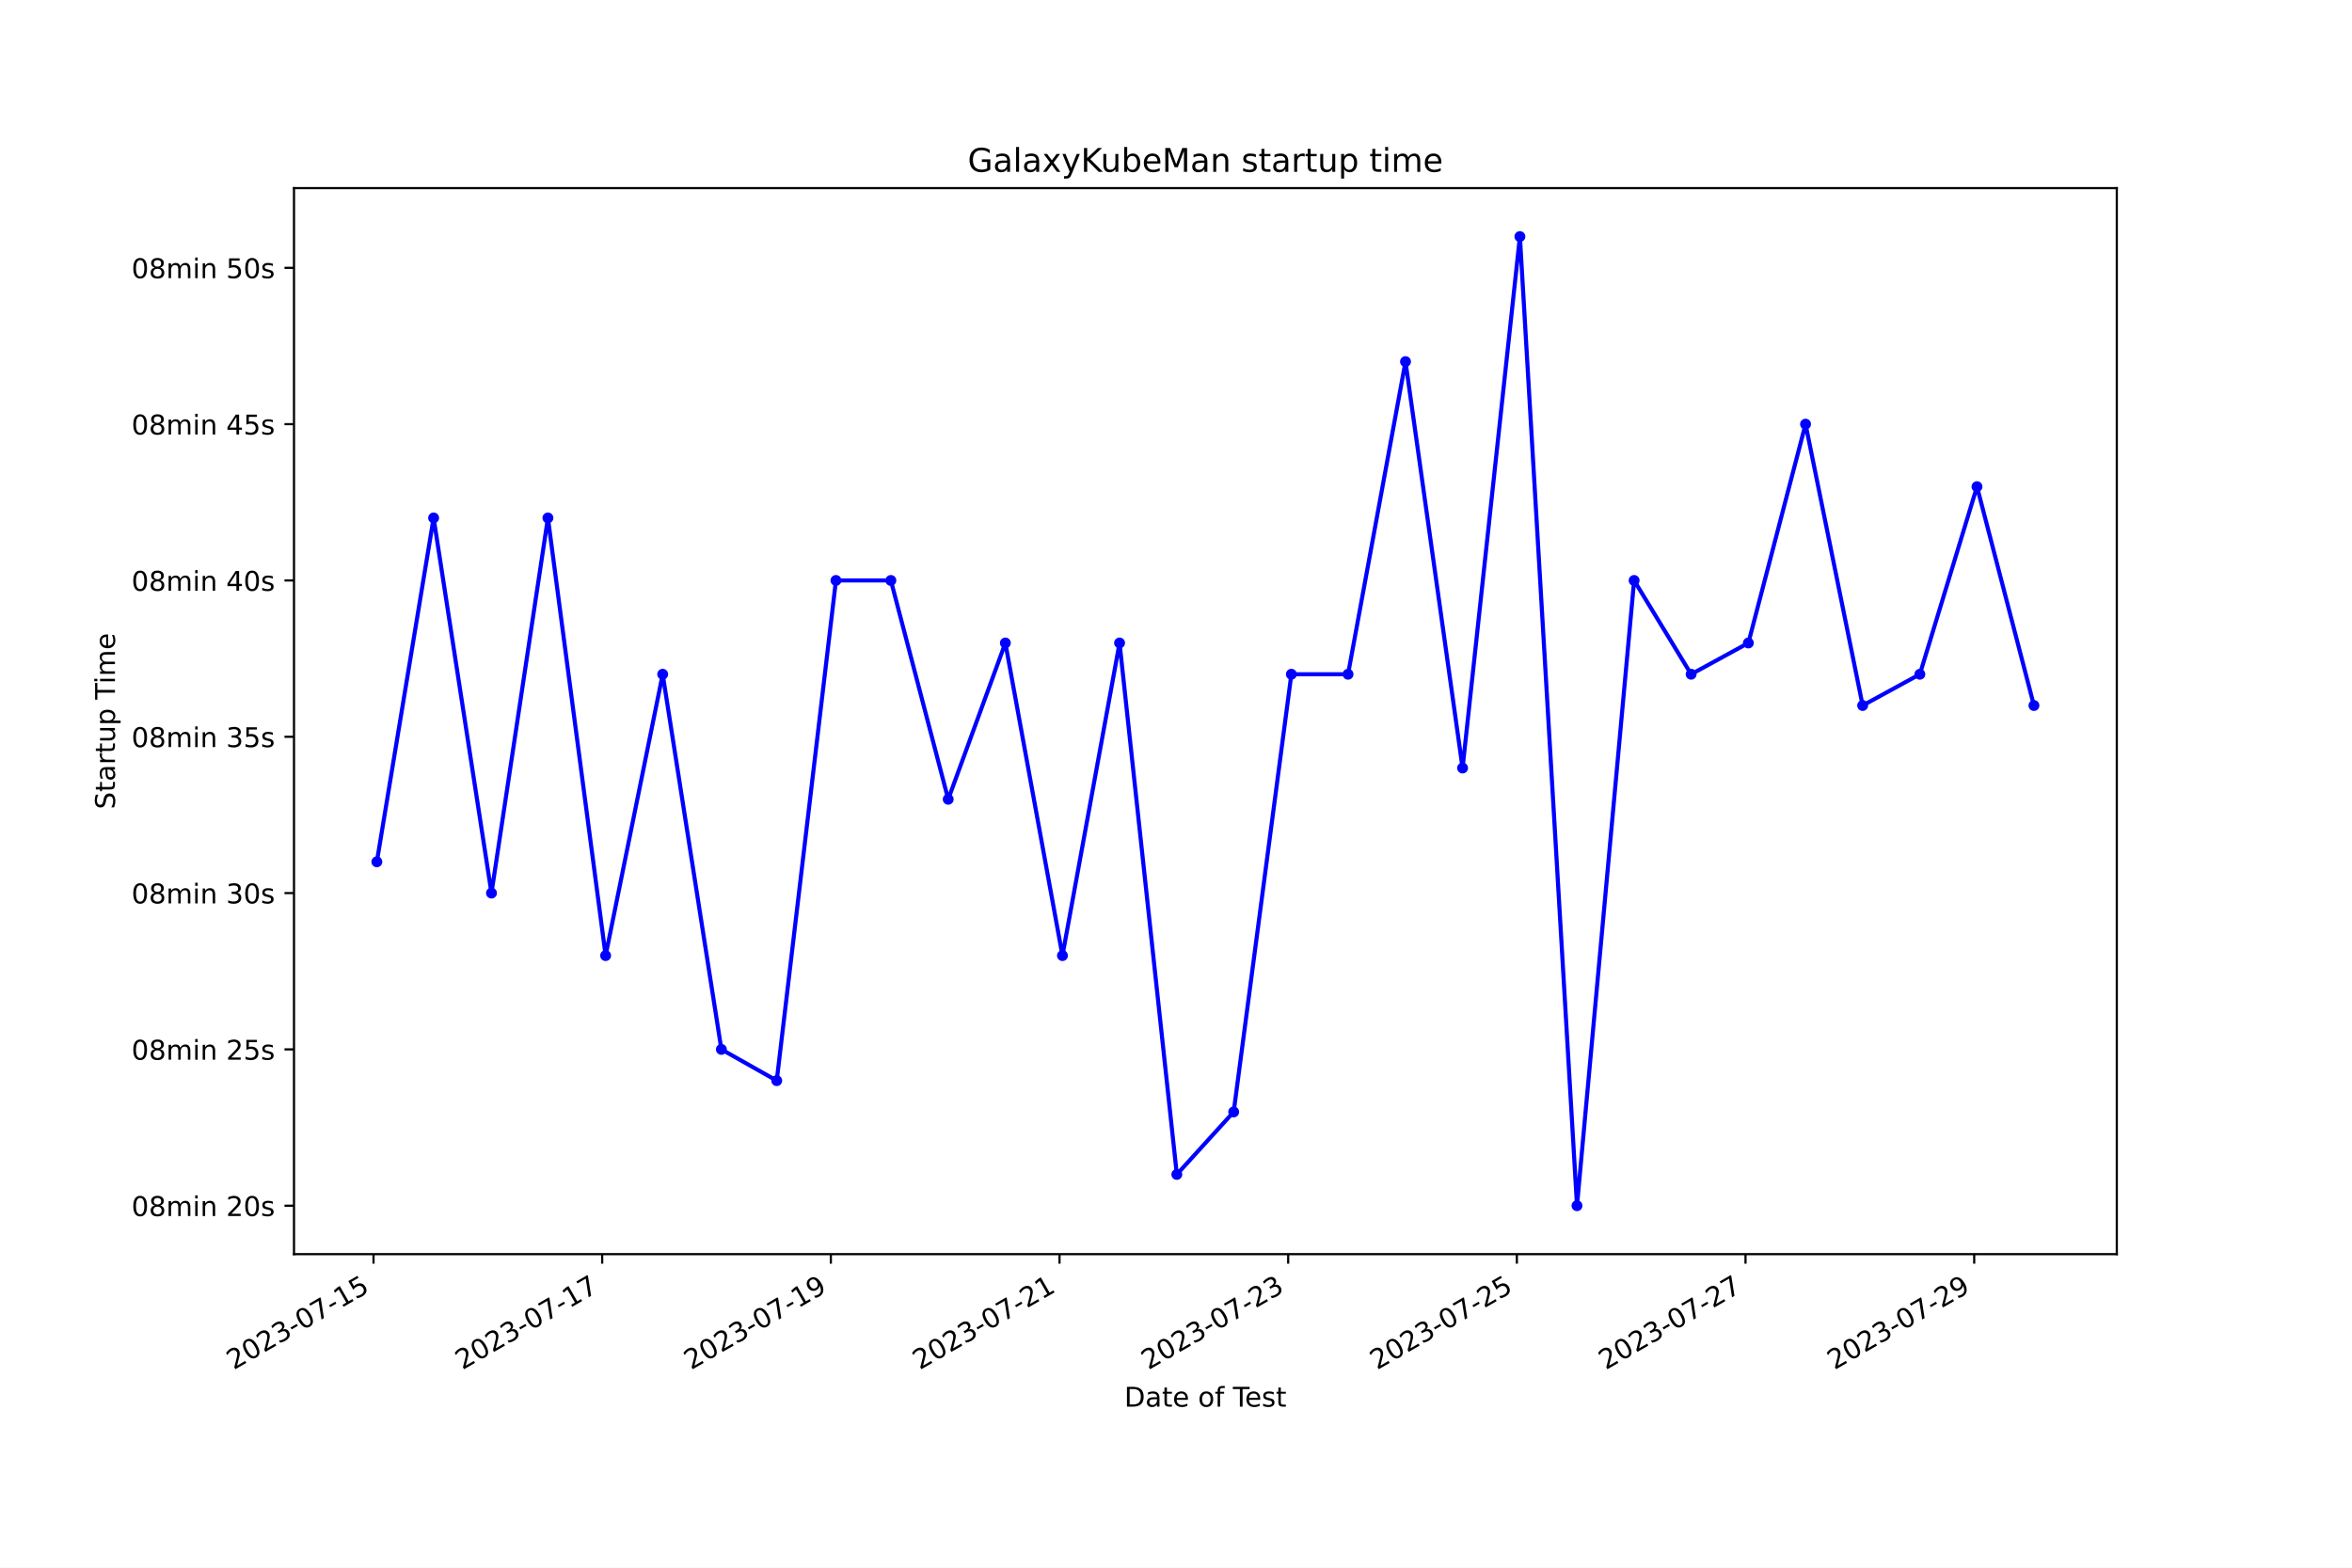
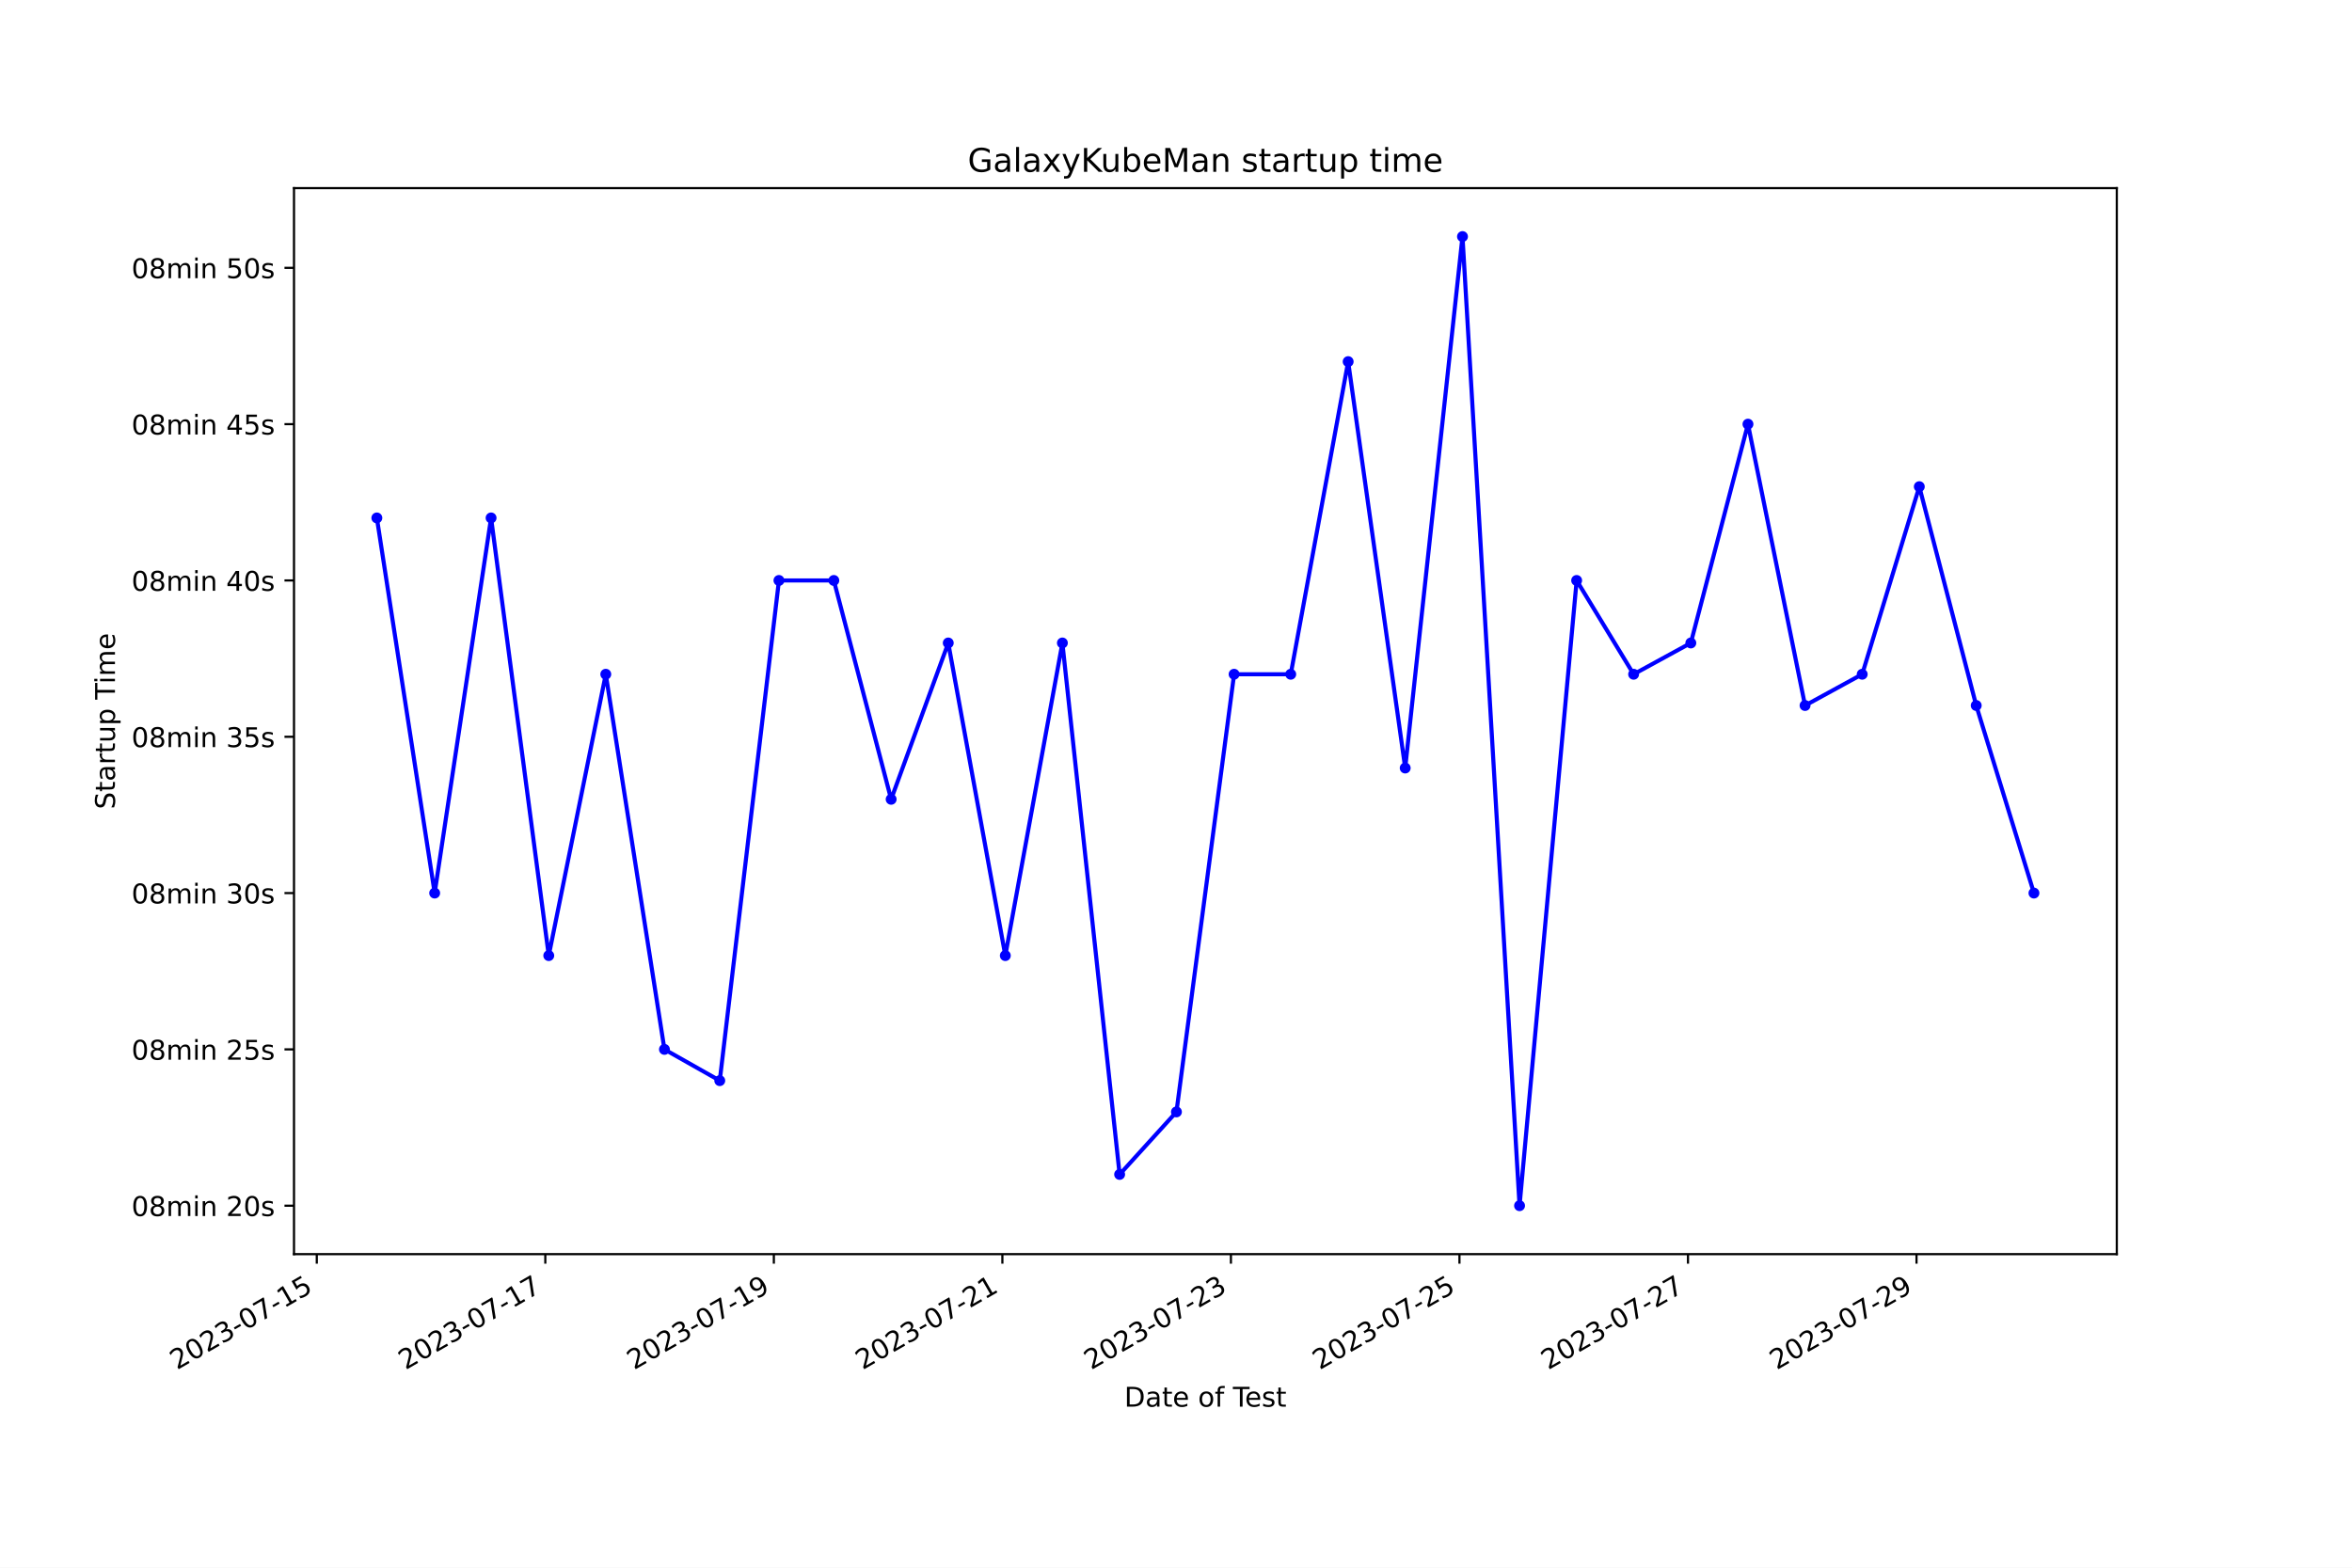
<svg xmlns="http://www.w3.org/2000/svg" xmlns:xlink="http://www.w3.org/1999/xlink" width="864pt" height="576pt" viewBox="0 0 864 576" version="1.1">
  <defs>
    <style type="text/css">*{stroke-linejoin: round; stroke-linecap: butt}</style>
  </defs>
  <g id="figure_1">
    <g id="patch_1">
      <path d="M 0 576  L 864 576  L 864 0  L 0 0  z " style="fill: #ffffff" />
    </g>
    <g id="axes_1">
      <g id="patch_2">
        <path d="M 108 460.8  L 777.6 460.8  L 777.6 69.12  L 108 69.12  z " style="fill: #ffffff" />
      </g>
      <g id="matplotlib.axis_1">
        <g id="xtick_1">
          <g id="line2d_1">
            <defs>
-               <path id="ma396baf4e2" d="M 0 0  L 0 3.5  " style="stroke: #000000; stroke-width: 0.8" />
+               <path id="m91065aa70b" d="M 0 0  L 0 3.5  " style="stroke: #000000; stroke-width: 0.8" />
            </defs>
            <g>
-               <use xlink:href="#ma396baf4e2" x="137.209" y="460.8" style="stroke: #000000; stroke-width: 0.8" />
+               <use xlink:href="#m91065aa70b" x="116.369" y="460.8" style="stroke: #000000; stroke-width: 0.8" />
            </g>
          </g>
          <g id="text_1">
-             <g transform="translate(85.83947 503.4383) rotate(-30) scale(0.1 -0.1)">
+             <g transform="translate(64.9996 503.4383) rotate(-30) scale(0.1 -0.1)">
              <defs>
                <path id="DejaVuSans-32" d="M 1228 531  L 3431 531  L 3431 0  L 469 0  L 469 531  Q 828 903 1448 1529  Q 2069 2156 2228 2338  Q 2531 2678 2651 2914  Q 2772 3150 2772 3378  Q 2772 3750 2511 3984  Q 2250 4219 1831 4219  Q 1534 4219 1204 4116  Q 875 4013 500 3803  L 500 4441  Q 881 4594 1212 4672  Q 1544 4750 1819 4750  Q 2544 4750 2975 4387  Q 3406 4025 3406 3419  Q 3406 3131 3298 2873  Q 3191 2616 2906 2266  Q 2828 2175 2409 1742  Q 1991 1309 1228 531  z " transform="scale(0.015625)" />
                <path id="DejaVuSans-30" d="M 2034 4250  Q 1547 4250 1301 3770  Q 1056 3291 1056 2328  Q 1056 1369 1301 889  Q 1547 409 2034 409  Q 2525 409 2770 889  Q 3016 1369 3016 2328  Q 3016 3291 2770 3770  Q 2525 4250 2034 4250  z M 2034 4750  Q 2819 4750 3233 4129  Q 3647 3509 3647 2328  Q 3647 1150 3233 529  Q 2819 -91 2034 -91  Q 1250 -91 836 529  Q 422 1150 422 2328  Q 422 3509 836 4129  Q 1250 4750 2034 4750  z " transform="scale(0.015625)" />
                <path id="DejaVuSans-33" d="M 2597 2516  Q 3050 2419 3304 2112  Q 3559 1806 3559 1356  Q 3559 666 3084 287  Q 2609 -91 1734 -91  Q 1441 -91 1130 -33  Q 819 25 488 141  L 488 750  Q 750 597 1062 519  Q 1375 441 1716 441  Q 2309 441 2620 675  Q 2931 909 2931 1356  Q 2931 1769 2642 2001  Q 2353 2234 1838 2234  L 1294 2234  L 1294 2753  L 1863 2753  Q 2328 2753 2575 2939  Q 2822 3125 2822 3475  Q 2822 3834 2567 4026  Q 2313 4219 1838 4219  Q 1578 4219 1281 4162  Q 984 4106 628 3988  L 628 4550  Q 988 4650 1302 4700  Q 1616 4750 1894 4750  Q 2613 4750 3031 4423  Q 3450 4097 3450 3541  Q 3450 3153 3228 2886  Q 3006 2619 2597 2516  z " transform="scale(0.015625)" />
                <path id="DejaVuSans-2d" d="M 313 2009  L 1997 2009  L 1997 1497  L 313 1497  L 313 2009  z " transform="scale(0.015625)" />
                <path id="DejaVuSans-37" d="M 525 4666  L 3525 4666  L 3525 4397  L 1831 0  L 1172 0  L 2766 4134  L 525 4134  L 525 4666  z " transform="scale(0.015625)" />
                <path id="DejaVuSans-31" d="M 794 531  L 1825 531  L 1825 4091  L 703 3866  L 703 4441  L 1819 4666  L 2450 4666  L 2450 531  L 3481 531  L 3481 0  L 794 0  L 794 531  z " transform="scale(0.015625)" />
                <path id="DejaVuSans-35" d="M 691 4666  L 3169 4666  L 3169 4134  L 1269 4134  L 1269 2991  Q 1406 3038 1543 3061  Q 1681 3084 1819 3084  Q 2600 3084 3056 2656  Q 3513 2228 3513 1497  Q 3513 744 3044 326  Q 2575 -91 1722 -91  Q 1428 -91 1123 -41  Q 819 9 494 109  L 494 744  Q 775 591 1075 516  Q 1375 441 1709 441  Q 2250 441 2565 725  Q 2881 1009 2881 1497  Q 2881 1984 2565 2268  Q 2250 2553 1709 2553  Q 1456 2553 1204 2497  Q 953 2441 691 2322  L 691 4666  z " transform="scale(0.015625)" />
              </defs>
              <use xlink:href="#DejaVuSans-32" />
              <use xlink:href="#DejaVuSans-30" x="63.623" />
              <use xlink:href="#DejaVuSans-32" x="127.246" />
              <use xlink:href="#DejaVuSans-33" x="190.869" />
              <use xlink:href="#DejaVuSans-2d" x="254.492" />
              <use xlink:href="#DejaVuSans-30" x="290.576" />
              <use xlink:href="#DejaVuSans-37" x="354.199" />
              <use xlink:href="#DejaVuSans-2d" x="417.822" />
              <use xlink:href="#DejaVuSans-31" x="453.906" />
              <use xlink:href="#DejaVuSans-35" x="517.529" />
            </g>
          </g>
        </g>
        <g id="xtick_2">
          <g id="line2d_2">
            <g>
-               <use xlink:href="#ma396baf4e2" x="221.21" y="460.8" style="stroke: #000000; stroke-width: 0.8" />
+               <use xlink:href="#m91065aa70b" x="200.32" y="460.8" style="stroke: #000000; stroke-width: 0.8" />
            </g>
          </g>
          <g id="text_2">
-             <g transform="translate(169.8403 503.4383) rotate(-30) scale(0.1 -0.1)">
+             <g transform="translate(148.9508 503.4383) rotate(-30) scale(0.1 -0.1)">
              <use xlink:href="#DejaVuSans-32" />
              <use xlink:href="#DejaVuSans-30" x="63.623" />
              <use xlink:href="#DejaVuSans-32" x="127.246" />
              <use xlink:href="#DejaVuSans-33" x="190.869" />
              <use xlink:href="#DejaVuSans-2d" x="254.492" />
              <use xlink:href="#DejaVuSans-30" x="290.576" />
              <use xlink:href="#DejaVuSans-37" x="354.199" />
              <use xlink:href="#DejaVuSans-2d" x="417.822" />
              <use xlink:href="#DejaVuSans-31" x="453.906" />
              <use xlink:href="#DejaVuSans-37" x="517.529" />
            </g>
          </g>
        </g>
        <g id="xtick_3">
          <g id="line2d_3">
            <g>
-               <use xlink:href="#ma396baf4e2" x="305.211" y="460.8" style="stroke: #000000; stroke-width: 0.8" />
+               <use xlink:href="#m91065aa70b" x="284.271" y="460.8" style="stroke: #000000; stroke-width: 0.8" />
            </g>
          </g>
          <g id="text_3">
-             <g transform="translate(253.8412 503.4383) rotate(-30) scale(0.1 -0.1)">
+             <g transform="translate(232.902 503.4383) rotate(-30) scale(0.1 -0.1)">
              <defs>
                <path id="DejaVuSans-39" d="M 703 97  L 703 672  Q 941 559 1184 500  Q 1428 441 1663 441  Q 2288 441 2617 861  Q 2947 1281 2994 2138  Q 2813 1869 2534 1725  Q 2256 1581 1919 1581  Q 1219 1581 811 2004  Q 403 2428 403 3163  Q 403 3881 828 4315  Q 1253 4750 1959 4750  Q 2769 4750 3195 4129  Q 3622 3509 3622 2328  Q 3622 1225 3098 567  Q 2575 -91 1691 -91  Q 1453 -91 1209 -44  Q 966 3 703 97  z M 1959 2075  Q 2384 2075 2632 2365  Q 2881 2656 2881 3163  Q 2881 3666 2632 3958  Q 2384 4250 1959 4250  Q 1534 4250 1286 3958  Q 1038 3666 1038 3163  Q 1038 2656 1286 2365  Q 1534 2075 1959 2075  z " transform="scale(0.015625)" />
              </defs>
              <use xlink:href="#DejaVuSans-32" />
              <use xlink:href="#DejaVuSans-30" x="63.623" />
              <use xlink:href="#DejaVuSans-32" x="127.246" />
              <use xlink:href="#DejaVuSans-33" x="190.869" />
              <use xlink:href="#DejaVuSans-2d" x="254.492" />
              <use xlink:href="#DejaVuSans-30" x="290.576" />
              <use xlink:href="#DejaVuSans-37" x="354.199" />
              <use xlink:href="#DejaVuSans-2d" x="417.822" />
              <use xlink:href="#DejaVuSans-31" x="453.906" />
              <use xlink:href="#DejaVuSans-39" x="517.529" />
            </g>
          </g>
        </g>
        <g id="xtick_4">
          <g id="line2d_4">
            <g>
-               <use xlink:href="#ma396baf4e2" x="389.212" y="460.8" style="stroke: #000000; stroke-width: 0.8" />
+               <use xlink:href="#m91065aa70b" x="368.223" y="460.8" style="stroke: #000000; stroke-width: 0.8" />
            </g>
          </g>
          <g id="text_4">
-             <g transform="translate(337.8421 503.4383) rotate(-30) scale(0.1 -0.1)">
+             <g transform="translate(316.8532 503.4383) rotate(-30) scale(0.1 -0.1)">
              <use xlink:href="#DejaVuSans-32" />
              <use xlink:href="#DejaVuSans-30" x="63.623" />
              <use xlink:href="#DejaVuSans-32" x="127.246" />
              <use xlink:href="#DejaVuSans-33" x="190.869" />
              <use xlink:href="#DejaVuSans-2d" x="254.492" />
              <use xlink:href="#DejaVuSans-30" x="290.576" />
              <use xlink:href="#DejaVuSans-37" x="354.199" />
              <use xlink:href="#DejaVuSans-2d" x="417.822" />
              <use xlink:href="#DejaVuSans-32" x="453.906" />
              <use xlink:href="#DejaVuSans-31" x="517.529" />
            </g>
          </g>
        </g>
        <g id="xtick_5">
          <g id="line2d_5">
            <g>
-               <use xlink:href="#ma396baf4e2" x="473.212" y="460.8" style="stroke: #000000; stroke-width: 0.8" />
+               <use xlink:href="#m91065aa70b" x="452.174" y="460.8" style="stroke: #000000; stroke-width: 0.8" />
            </g>
          </g>
          <g id="text_5">
-             <g transform="translate(421.8429 503.4383) rotate(-30) scale(0.1 -0.1)">
+             <g transform="translate(400.8044 503.4383) rotate(-30) scale(0.1 -0.1)">
              <use xlink:href="#DejaVuSans-32" />
              <use xlink:href="#DejaVuSans-30" x="63.623" />
              <use xlink:href="#DejaVuSans-32" x="127.246" />
              <use xlink:href="#DejaVuSans-33" x="190.869" />
              <use xlink:href="#DejaVuSans-2d" x="254.492" />
              <use xlink:href="#DejaVuSans-30" x="290.576" />
              <use xlink:href="#DejaVuSans-37" x="354.199" />
              <use xlink:href="#DejaVuSans-2d" x="417.822" />
              <use xlink:href="#DejaVuSans-32" x="453.906" />
              <use xlink:href="#DejaVuSans-33" x="517.529" />
            </g>
          </g>
        </g>
        <g id="xtick_6">
          <g id="line2d_6">
            <g>
-               <use xlink:href="#ma396baf4e2" x="557.213" y="460.8" style="stroke: #000000; stroke-width: 0.8" />
+               <use xlink:href="#m91065aa70b" x="536.125" y="460.8" style="stroke: #000000; stroke-width: 0.8" />
            </g>
          </g>
          <g id="text_6">
-             <g transform="translate(505.8438 503.4383) rotate(-30) scale(0.1 -0.1)">
+             <g transform="translate(484.7556 503.4383) rotate(-30) scale(0.1 -0.1)">
              <use xlink:href="#DejaVuSans-32" />
              <use xlink:href="#DejaVuSans-30" x="63.623" />
              <use xlink:href="#DejaVuSans-32" x="127.246" />
              <use xlink:href="#DejaVuSans-33" x="190.869" />
              <use xlink:href="#DejaVuSans-2d" x="254.492" />
              <use xlink:href="#DejaVuSans-30" x="290.576" />
              <use xlink:href="#DejaVuSans-37" x="354.199" />
              <use xlink:href="#DejaVuSans-2d" x="417.822" />
              <use xlink:href="#DejaVuSans-32" x="453.906" />
              <use xlink:href="#DejaVuSans-35" x="517.529" />
            </g>
          </g>
        </g>
        <g id="xtick_7">
          <g id="line2d_7">
            <g>
-               <use xlink:href="#ma396baf4e2" x="641.214" y="460.8" style="stroke: #000000; stroke-width: 0.8" />
+               <use xlink:href="#m91065aa70b" x="620.076" y="460.8" style="stroke: #000000; stroke-width: 0.8" />
            </g>
          </g>
          <g id="text_7">
-             <g transform="translate(589.8447 503.4383) rotate(-30) scale(0.1 -0.1)">
+             <g transform="translate(568.7068 503.4383) rotate(-30) scale(0.1 -0.1)">
              <use xlink:href="#DejaVuSans-32" />
              <use xlink:href="#DejaVuSans-30" x="63.623" />
              <use xlink:href="#DejaVuSans-32" x="127.246" />
              <use xlink:href="#DejaVuSans-33" x="190.869" />
              <use xlink:href="#DejaVuSans-2d" x="254.492" />
              <use xlink:href="#DejaVuSans-30" x="290.576" />
              <use xlink:href="#DejaVuSans-37" x="354.199" />
              <use xlink:href="#DejaVuSans-2d" x="417.822" />
              <use xlink:href="#DejaVuSans-32" x="453.906" />
              <use xlink:href="#DejaVuSans-37" x="517.529" />
            </g>
          </g>
        </g>
        <g id="xtick_8">
          <g id="line2d_8">
            <g>
-               <use xlink:href="#ma396baf4e2" x="725.215" y="460.8" style="stroke: #000000; stroke-width: 0.8" />
+               <use xlink:href="#m91065aa70b" x="704.027" y="460.8" style="stroke: #000000; stroke-width: 0.8" />
            </g>
          </g>
          <g id="text_8">
-             <g transform="translate(673.8456 503.4383) rotate(-30) scale(0.1 -0.1)">
+             <g transform="translate(652.6579 503.4383) rotate(-30) scale(0.1 -0.1)">
              <use xlink:href="#DejaVuSans-32" />
              <use xlink:href="#DejaVuSans-30" x="63.623" />
              <use xlink:href="#DejaVuSans-32" x="127.246" />
              <use xlink:href="#DejaVuSans-33" x="190.869" />
              <use xlink:href="#DejaVuSans-2d" x="254.492" />
              <use xlink:href="#DejaVuSans-30" x="290.576" />
              <use xlink:href="#DejaVuSans-37" x="354.199" />
              <use xlink:href="#DejaVuSans-2d" x="417.822" />
              <use xlink:href="#DejaVuSans-32" x="453.906" />
              <use xlink:href="#DejaVuSans-39" x="517.529" />
            </g>
          </g>
        </g>
        <g id="text_9">
          <g transform="translate(413.0063 516.8378) scale(0.1 -0.1)">
            <defs>
              <path id="DejaVuSans-44" d="M 1259 4147  L 1259 519  L 2022 519  Q 2988 519 3436 956  Q 3884 1394 3884 2338  Q 3884 3275 3436 3711  Q 2988 4147 2022 4147  L 1259 4147  z M 628 4666  L 1925 4666  Q 3281 4666 3915 4102  Q 4550 3538 4550 2338  Q 4550 1131 3912 565  Q 3275 0 1925 0  L 628 0  L 628 4666  z " transform="scale(0.015625)" />
              <path id="DejaVuSans-61" d="M 2194 1759  Q 1497 1759 1228 1600  Q 959 1441 959 1056  Q 959 750 1161 570  Q 1363 391 1709 391  Q 2188 391 2477 730  Q 2766 1069 2766 1631  L 2766 1759  L 2194 1759  z M 3341 1997  L 3341 0  L 2766 0  L 2766 531  Q 2569 213 2275 61  Q 1981 -91 1556 -91  Q 1019 -91 701 211  Q 384 513 384 1019  Q 384 1609 779 1909  Q 1175 2209 1959 2209  L 2766 2209  L 2766 2266  Q 2766 2663 2505 2880  Q 2244 3097 1772 3097  Q 1472 3097 1187 3025  Q 903 2953 641 2809  L 641 3341  Q 956 3463 1253 3523  Q 1550 3584 1831 3584  Q 2591 3584 2966 3190  Q 3341 2797 3341 1997  z " transform="scale(0.015625)" />
              <path id="DejaVuSans-74" d="M 1172 4494  L 1172 3500  L 2356 3500  L 2356 3053  L 1172 3053  L 1172 1153  Q 1172 725 1289 603  Q 1406 481 1766 481  L 2356 481  L 2356 0  L 1766 0  Q 1100 0 847 248  Q 594 497 594 1153  L 594 3053  L 172 3053  L 172 3500  L 594 3500  L 594 4494  L 1172 4494  z " transform="scale(0.015625)" />
              <path id="DejaVuSans-65" d="M 3597 1894  L 3597 1613  L 953 1613  Q 991 1019 1311 708  Q 1631 397 2203 397  Q 2534 397 2845 478  Q 3156 559 3463 722  L 3463 178  Q 3153 47 2828 -22  Q 2503 -91 2169 -91  Q 1331 -91 842 396  Q 353 884 353 1716  Q 353 2575 817 3079  Q 1281 3584 2069 3584  Q 2775 3584 3186 3129  Q 3597 2675 3597 1894  z M 3022 2063  Q 3016 2534 2758 2815  Q 2500 3097 2075 3097  Q 1594 3097 1305 2825  Q 1016 2553 972 2059  L 3022 2063  z " transform="scale(0.015625)" />
              <path id="DejaVuSans-20" transform="scale(0.015625)" />
              <path id="DejaVuSans-6f" d="M 1959 3097  Q 1497 3097 1228 2736  Q 959 2375 959 1747  Q 959 1119 1226 758  Q 1494 397 1959 397  Q 2419 397 2687 759  Q 2956 1122 2956 1747  Q 2956 2369 2687 2733  Q 2419 3097 1959 3097  z M 1959 3584  Q 2709 3584 3137 3096  Q 3566 2609 3566 1747  Q 3566 888 3137 398  Q 2709 -91 1959 -91  Q 1206 -91 779 398  Q 353 888 353 1747  Q 353 2609 779 3096  Q 1206 3584 1959 3584  z " transform="scale(0.015625)" />
              <path id="DejaVuSans-66" d="M 2375 4863  L 2375 4384  L 1825 4384  Q 1516 4384 1395 4259  Q 1275 4134 1275 3809  L 1275 3500  L 2222 3500  L 2222 3053  L 1275 3053  L 1275 0  L 697 0  L 697 3053  L 147 3053  L 147 3500  L 697 3500  L 697 3744  Q 697 4328 969 4595  Q 1241 4863 1831 4863  L 2375 4863  z " transform="scale(0.015625)" />
              <path id="DejaVuSans-54" d="M -19 4666  L 3928 4666  L 3928 4134  L 2272 4134  L 2272 0  L 1638 0  L 1638 4134  L -19 4134  L -19 4666  z " transform="scale(0.015625)" />
              <path id="DejaVuSans-73" d="M 2834 3397  L 2834 2853  Q 2591 2978 2328 3040  Q 2066 3103 1784 3103  Q 1356 3103 1142 2972  Q 928 2841 928 2578  Q 928 2378 1081 2264  Q 1234 2150 1697 2047  L 1894 2003  Q 2506 1872 2764 1633  Q 3022 1394 3022 966  Q 3022 478 2636 193  Q 2250 -91 1575 -91  Q 1294 -91 989 -36  Q 684 19 347 128  L 347 722  Q 666 556 975 473  Q 1284 391 1588 391  Q 1994 391 2212 530  Q 2431 669 2431 922  Q 2431 1156 2273 1281  Q 2116 1406 1581 1522  L 1381 1569  Q 847 1681 609 1914  Q 372 2147 372 2553  Q 372 3047 722 3315  Q 1072 3584 1716 3584  Q 2034 3584 2315 3537  Q 2597 3491 2834 3397  z " transform="scale(0.015625)" />
            </defs>
            <use xlink:href="#DejaVuSans-44" />
            <use xlink:href="#DejaVuSans-61" x="77.002" />
            <use xlink:href="#DejaVuSans-74" x="138.281" />
            <use xlink:href="#DejaVuSans-65" x="177.49" />
            <use xlink:href="#DejaVuSans-20" x="239.014" />
            <use xlink:href="#DejaVuSans-6f" x="270.801" />
            <use xlink:href="#DejaVuSans-66" x="331.982" />
            <use xlink:href="#DejaVuSans-20" x="367.188" />
            <use xlink:href="#DejaVuSans-54" x="398.975" />
            <use xlink:href="#DejaVuSans-65" x="443.059" />
            <use xlink:href="#DejaVuSans-73" x="504.582" />
            <use xlink:href="#DejaVuSans-74" x="556.682" />
          </g>
        </g>
      </g>
      <g id="matplotlib.axis_2">
        <g id="ytick_1">
          <g id="line2d_9">
            <defs>
-               <path id="mf450b4f586" d="M 0 0  L -3.5 0  " style="stroke: #000000; stroke-width: 0.8" />
+               <path id="m51e20da114" d="M 0 0  L -3.5 0  " style="stroke: #000000; stroke-width: 0.8" />
            </defs>
            <g>
-               <use xlink:href="#mf450b4f586" x="108" y="442.996" style="stroke: #000000; stroke-width: 0.8" />
+               <use xlink:href="#m51e20da114" x="108" y="442.996" style="stroke: #000000; stroke-width: 0.8" />
            </g>
          </g>
          <g id="text_10">
            <g transform="translate(48.30625 446.7956) scale(0.1 -0.1)">
              <defs>
                <path id="DejaVuSans-38" d="M 2034 2216  Q 1584 2216 1326 1975  Q 1069 1734 1069 1313  Q 1069 891 1326 650  Q 1584 409 2034 409  Q 2484 409 2743 651  Q 3003 894 3003 1313  Q 3003 1734 2745 1975  Q 2488 2216 2034 2216  z M 1403 2484  Q 997 2584 770 2862  Q 544 3141 544 3541  Q 544 4100 942 4425  Q 1341 4750 2034 4750  Q 2731 4750 3128 4425  Q 3525 4100 3525 3541  Q 3525 3141 3298 2862  Q 3072 2584 2669 2484  Q 3125 2378 3379 2068  Q 3634 1759 3634 1313  Q 3634 634 3220 271  Q 2806 -91 2034 -91  Q 1263 -91 848 271  Q 434 634 434 1313  Q 434 1759 690 2068  Q 947 2378 1403 2484  z M 1172 3481  Q 1172 3119 1398 2916  Q 1625 2713 2034 2713  Q 2441 2713 2670 2916  Q 2900 3119 2900 3481  Q 2900 3844 2670 4047  Q 2441 4250 2034 4250  Q 1625 4250 1398 4047  Q 1172 3844 1172 3481  z " transform="scale(0.015625)" />
                <path id="DejaVuSans-6d" d="M 3328 2828  Q 3544 3216 3844 3400  Q 4144 3584 4550 3584  Q 5097 3584 5394 3201  Q 5691 2819 5691 2113  L 5691 0  L 5113 0  L 5113 2094  Q 5113 2597 4934 2840  Q 4756 3084 4391 3084  Q 3944 3084 3684 2787  Q 3425 2491 3425 1978  L 3425 0  L 2847 0  L 2847 2094  Q 2847 2600 2669 2842  Q 2491 3084 2119 3084  Q 1678 3084 1418 2786  Q 1159 2488 1159 1978  L 1159 0  L 581 0  L 581 3500  L 1159 3500  L 1159 2956  Q 1356 3278 1631 3431  Q 1906 3584 2284 3584  Q 2666 3584 2933 3390  Q 3200 3197 3328 2828  z " transform="scale(0.015625)" />
                <path id="DejaVuSans-69" d="M 603 3500  L 1178 3500  L 1178 0  L 603 0  L 603 3500  z M 603 4863  L 1178 4863  L 1178 4134  L 603 4134  L 603 4863  z " transform="scale(0.015625)" />
                <path id="DejaVuSans-6e" d="M 3513 2113  L 3513 0  L 2938 0  L 2938 2094  Q 2938 2591 2744 2837  Q 2550 3084 2163 3084  Q 1697 3084 1428 2787  Q 1159 2491 1159 1978  L 1159 0  L 581 0  L 581 3500  L 1159 3500  L 1159 2956  Q 1366 3272 1645 3428  Q 1925 3584 2291 3584  Q 2894 3584 3203 3211  Q 3513 2838 3513 2113  z " transform="scale(0.015625)" />
              </defs>
              <use xlink:href="#DejaVuSans-30" />
              <use xlink:href="#DejaVuSans-38" x="63.623" />
              <use xlink:href="#DejaVuSans-6d" x="127.246" />
              <use xlink:href="#DejaVuSans-69" x="224.658" />
              <use xlink:href="#DejaVuSans-6e" x="252.441" />
              <use xlink:href="#DejaVuSans-20" x="315.82" />
              <use xlink:href="#DejaVuSans-32" x="347.607" />
              <use xlink:href="#DejaVuSans-30" x="411.23" />
              <use xlink:href="#DejaVuSans-73" x="474.854" />
            </g>
          </g>
        </g>
        <g id="ytick_2">
          <g id="line2d_10">
            <g>
-               <use xlink:href="#mf450b4f586" x="108" y="385.565" style="stroke: #000000; stroke-width: 0.8" />
+               <use xlink:href="#m51e20da114" x="108" y="385.565" style="stroke: #000000; stroke-width: 0.8" />
            </g>
          </g>
          <g id="text_11">
            <g transform="translate(48.30625 389.3645) scale(0.1 -0.1)">
              <use xlink:href="#DejaVuSans-30" />
              <use xlink:href="#DejaVuSans-38" x="63.623" />
              <use xlink:href="#DejaVuSans-6d" x="127.246" />
              <use xlink:href="#DejaVuSans-69" x="224.658" />
              <use xlink:href="#DejaVuSans-6e" x="252.441" />
              <use xlink:href="#DejaVuSans-20" x="315.82" />
              <use xlink:href="#DejaVuSans-32" x="347.607" />
              <use xlink:href="#DejaVuSans-35" x="411.23" />
              <use xlink:href="#DejaVuSans-73" x="474.854" />
            </g>
          </g>
        </g>
        <g id="ytick_3">
          <g id="line2d_11">
            <g>
-               <use xlink:href="#mf450b4f586" x="108" y="328.134" style="stroke: #000000; stroke-width: 0.8" />
+               <use xlink:href="#m51e20da114" x="108" y="328.134" style="stroke: #000000; stroke-width: 0.8" />
            </g>
          </g>
          <g id="text_12">
            <g transform="translate(48.30625 331.9334) scale(0.1 -0.1)">
              <use xlink:href="#DejaVuSans-30" />
              <use xlink:href="#DejaVuSans-38" x="63.623" />
              <use xlink:href="#DejaVuSans-6d" x="127.246" />
              <use xlink:href="#DejaVuSans-69" x="224.658" />
              <use xlink:href="#DejaVuSans-6e" x="252.441" />
              <use xlink:href="#DejaVuSans-20" x="315.82" />
              <use xlink:href="#DejaVuSans-33" x="347.607" />
              <use xlink:href="#DejaVuSans-30" x="411.23" />
              <use xlink:href="#DejaVuSans-73" x="474.854" />
            </g>
          </g>
        </g>
        <g id="ytick_4">
          <g id="line2d_12">
            <g>
-               <use xlink:href="#mf450b4f586" x="108" y="270.703" style="stroke: #000000; stroke-width: 0.8" />
+               <use xlink:href="#m51e20da114" x="108" y="270.703" style="stroke: #000000; stroke-width: 0.8" />
            </g>
          </g>
          <g id="text_13">
            <g transform="translate(48.30625 274.5023) scale(0.1 -0.1)">
              <use xlink:href="#DejaVuSans-30" />
              <use xlink:href="#DejaVuSans-38" x="63.623" />
              <use xlink:href="#DejaVuSans-6d" x="127.246" />
              <use xlink:href="#DejaVuSans-69" x="224.658" />
              <use xlink:href="#DejaVuSans-6e" x="252.441" />
              <use xlink:href="#DejaVuSans-20" x="315.82" />
              <use xlink:href="#DejaVuSans-33" x="347.607" />
              <use xlink:href="#DejaVuSans-35" x="411.23" />
              <use xlink:href="#DejaVuSans-73" x="474.854" />
            </g>
          </g>
        </g>
        <g id="ytick_5">
          <g id="line2d_13">
            <g>
-               <use xlink:href="#mf450b4f586" x="108" y="213.272" style="stroke: #000000; stroke-width: 0.8" />
+               <use xlink:href="#m51e20da114" x="108" y="213.272" style="stroke: #000000; stroke-width: 0.8" />
            </g>
          </g>
          <g id="text_14">
            <g transform="translate(48.30625 217.0712) scale(0.1 -0.1)">
              <defs>
                <path id="DejaVuSans-34" d="M 2419 4116  L 825 1625  L 2419 1625  L 2419 4116  z M 2253 4666  L 3047 4666  L 3047 1625  L 3713 1625  L 3713 1100  L 3047 1100  L 3047 0  L 2419 0  L 2419 1100  L 313 1100  L 313 1709  L 2253 4666  z " transform="scale(0.015625)" />
              </defs>
              <use xlink:href="#DejaVuSans-30" />
              <use xlink:href="#DejaVuSans-38" x="63.623" />
              <use xlink:href="#DejaVuSans-6d" x="127.246" />
              <use xlink:href="#DejaVuSans-69" x="224.658" />
              <use xlink:href="#DejaVuSans-6e" x="252.441" />
              <use xlink:href="#DejaVuSans-20" x="315.82" />
              <use xlink:href="#DejaVuSans-34" x="347.607" />
              <use xlink:href="#DejaVuSans-30" x="411.23" />
              <use xlink:href="#DejaVuSans-73" x="474.854" />
            </g>
          </g>
        </g>
        <g id="ytick_6">
          <g id="line2d_14">
            <g>
-               <use xlink:href="#mf450b4f586" x="108" y="155.841" style="stroke: #000000; stroke-width: 0.8" />
+               <use xlink:href="#m51e20da114" x="108" y="155.841" style="stroke: #000000; stroke-width: 0.8" />
            </g>
          </g>
          <g id="text_15">
            <g transform="translate(48.30625 159.6402) scale(0.1 -0.1)">
              <use xlink:href="#DejaVuSans-30" />
              <use xlink:href="#DejaVuSans-38" x="63.623" />
              <use xlink:href="#DejaVuSans-6d" x="127.246" />
              <use xlink:href="#DejaVuSans-69" x="224.658" />
              <use xlink:href="#DejaVuSans-6e" x="252.441" />
              <use xlink:href="#DejaVuSans-20" x="315.82" />
              <use xlink:href="#DejaVuSans-34" x="347.607" />
              <use xlink:href="#DejaVuSans-35" x="411.23" />
              <use xlink:href="#DejaVuSans-73" x="474.854" />
            </g>
          </g>
        </g>
        <g id="ytick_7">
          <g id="line2d_15">
            <g>
-               <use xlink:href="#mf450b4f586" x="108" y="98.41" style="stroke: #000000; stroke-width: 0.8" />
+               <use xlink:href="#m51e20da114" x="108" y="98.41" style="stroke: #000000; stroke-width: 0.8" />
            </g>
          </g>
          <g id="text_16">
            <g transform="translate(48.30625 102.2091) scale(0.1 -0.1)">
              <use xlink:href="#DejaVuSans-30" />
              <use xlink:href="#DejaVuSans-38" x="63.623" />
              <use xlink:href="#DejaVuSans-6d" x="127.246" />
              <use xlink:href="#DejaVuSans-69" x="224.658" />
              <use xlink:href="#DejaVuSans-6e" x="252.441" />
              <use xlink:href="#DejaVuSans-20" x="315.82" />
              <use xlink:href="#DejaVuSans-35" x="347.607" />
              <use xlink:href="#DejaVuSans-30" x="411.23" />
              <use xlink:href="#DejaVuSans-73" x="474.854" />
            </g>
          </g>
        </g>
        <g id="text_17">
          <g transform="translate(42.22656 297.3397) rotate(-90) scale(0.1 -0.1)">
            <defs>
              <path id="DejaVuSans-53" d="M 3425 4513  L 3425 3897  Q 3066 4069 2747 4153  Q 2428 4238 2131 4238  Q 1616 4238 1336 4038  Q 1056 3838 1056 3469  Q 1056 3159 1242 3001  Q 1428 2844 1947 2747  L 2328 2669  Q 3034 2534 3370 2195  Q 3706 1856 3706 1288  Q 3706 609 3251 259  Q 2797 -91 1919 -91  Q 1588 -91 1214 -16  Q 841 59 441 206  L 441 856  Q 825 641 1194 531  Q 1563 422 1919 422  Q 2459 422 2753 634  Q 3047 847 3047 1241  Q 3047 1584 2836 1778  Q 2625 1972 2144 2069  L 1759 2144  Q 1053 2284 737 2584  Q 422 2884 422 3419  Q 422 4038 858 4394  Q 1294 4750 2059 4750  Q 2388 4750 2728 4690  Q 3069 4631 3425 4513  z " transform="scale(0.015625)" />
              <path id="DejaVuSans-72" d="M 2631 2963  Q 2534 3019 2420 3045  Q 2306 3072 2169 3072  Q 1681 3072 1420 2755  Q 1159 2438 1159 1844  L 1159 0  L 581 0  L 581 3500  L 1159 3500  L 1159 2956  Q 1341 3275 1631 3429  Q 1922 3584 2338 3584  Q 2397 3584 2469 3576  Q 2541 3569 2628 3553  L 2631 2963  z " transform="scale(0.015625)" />
              <path id="DejaVuSans-75" d="M 544 1381  L 544 3500  L 1119 3500  L 1119 1403  Q 1119 906 1312 657  Q 1506 409 1894 409  Q 2359 409 2629 706  Q 2900 1003 2900 1516  L 2900 3500  L 3475 3500  L 3475 0  L 2900 0  L 2900 538  Q 2691 219 2414 64  Q 2138 -91 1772 -91  Q 1169 -91 856 284  Q 544 659 544 1381  z M 1991 3584  L 1991 3584  z " transform="scale(0.015625)" />
              <path id="DejaVuSans-70" d="M 1159 525  L 1159 -1331  L 581 -1331  L 581 3500  L 1159 3500  L 1159 2969  Q 1341 3281 1617 3432  Q 1894 3584 2278 3584  Q 2916 3584 3314 3078  Q 3713 2572 3713 1747  Q 3713 922 3314 415  Q 2916 -91 2278 -91  Q 1894 -91 1617 61  Q 1341 213 1159 525  z M 3116 1747  Q 3116 2381 2855 2742  Q 2594 3103 2138 3103  Q 1681 3103 1420 2742  Q 1159 2381 1159 1747  Q 1159 1113 1420 752  Q 1681 391 2138 391  Q 2594 391 2855 752  Q 3116 1113 3116 1747  z " transform="scale(0.015625)" />
            </defs>
            <use xlink:href="#DejaVuSans-53" />
            <use xlink:href="#DejaVuSans-74" x="63.477" />
            <use xlink:href="#DejaVuSans-61" x="102.686" />
            <use xlink:href="#DejaVuSans-72" x="163.965" />
            <use xlink:href="#DejaVuSans-74" x="205.078" />
            <use xlink:href="#DejaVuSans-75" x="244.287" />
            <use xlink:href="#DejaVuSans-70" x="307.666" />
            <use xlink:href="#DejaVuSans-20" x="371.143" />
            <use xlink:href="#DejaVuSans-54" x="402.93" />
            <use xlink:href="#DejaVuSans-69" x="460.889" />
            <use xlink:href="#DejaVuSans-6d" x="488.672" />
            <use xlink:href="#DejaVuSans-65" x="586.084" />
          </g>
        </g>
      </g>
      <g id="line2d_16">
-         <path d="M 747.164 259.217  L 726.24 178.813  L 705.254 247.731  L 684.245 259.217  L 663.262 155.841  L 642.256 236.244  L 621.235 247.731  L 600.291 213.272  L 579.305 442.996  L 558.331 86.924  L 537.275 282.189  L 516.308 132.869  L 495.199 247.731  L 474.381 247.731  L 453.19 408.538  L 432.306 431.51  L 411.267 236.244  L 390.291 351.107  L 369.316 236.244  L 348.325 293.676  L 327.256 213.272  L 307.085 213.272  L 285.33 397.051  L 264.999 385.565  L 243.436 247.731  L 222.476 351.107  L 201.277 190.3  L 180.543 328.134  L 159.289 190.3  L 138.436 316.648  " clip-path="url(#pd98046edfc)" style="fill: none; stroke: #0000ff; stroke-width: 1.5; stroke-linecap: square" />
+         <path d="M 747.164 328.134  L 725.963 259.217  L 705.052 178.813  L 684.078 247.731  L 663.081 259.217  L 642.111 155.841  L 621.118 236.244  L 600.109 247.731  L 579.178 213.272  L 558.203 442.996  L 537.242 86.924  L 516.199 282.189  L 495.244 132.869  L 474.148 247.731  L 453.342 247.731  L 432.163 408.538  L 411.292 431.51  L 390.265 236.244  L 369.302 351.107  L 348.339 236.244  L 327.361 293.676  L 306.304 213.272  L 286.145 213.272  L 264.403 397.051  L 244.083 385.565  L 222.533 247.731  L 201.586 351.107  L 180.399 190.3  L 159.677 328.134  L 138.436 190.3  " clip-path="url(#pdc3ba9acba)" style="fill: none; stroke: #0000ff; stroke-width: 1.5; stroke-linecap: square" />
        <defs>
-           <path id="m0d88901667" d="M 0 1.5  C 0.398 1.5 0.779 1.342 1.061 1.061  C 1.342 0.779 1.5 0.398 1.5 0  C 1.5 -0.398 1.342 -0.779 1.061 -1.061  C 0.779 -1.342 0.398 -1.5 0 -1.5  C -0.398 -1.5 -0.779 -1.342 -1.061 -1.061  C -1.342 -0.779 -1.5 -0.398 -1.5 0  C -1.5 0.398 -1.342 0.779 -1.061 1.061  C -0.779 1.342 -0.398 1.5 0 1.5  z " style="stroke: #0000ff" />
+           <path id="m53b679ad19" d="M 0 1.5  C 0.398 1.5 0.779 1.342 1.061 1.061  C 1.342 0.779 1.5 0.398 1.5 0  C 1.5 -0.398 1.342 -0.779 1.061 -1.061  C 0.779 -1.342 0.398 -1.5 0 -1.5  C -0.398 -1.5 -0.779 -1.342 -1.061 -1.061  C -1.342 -0.779 -1.5 -0.398 -1.5 0  C -1.5 0.398 -1.342 0.779 -1.061 1.061  C -0.779 1.342 -0.398 1.5 0 1.5  z " style="stroke: #0000ff" />
        </defs>
-         <g clip-path="url(#pd98046edfc)">
-           <use xlink:href="#m0d88901667" x="747.164" y="259.217" style="fill: #0000ff; stroke: #0000ff" />
-           <use xlink:href="#m0d88901667" x="726.24" y="178.813" style="fill: #0000ff; stroke: #0000ff" />
-           <use xlink:href="#m0d88901667" x="705.254" y="247.731" style="fill: #0000ff; stroke: #0000ff" />
-           <use xlink:href="#m0d88901667" x="684.245" y="259.217" style="fill: #0000ff; stroke: #0000ff" />
-           <use xlink:href="#m0d88901667" x="663.262" y="155.841" style="fill: #0000ff; stroke: #0000ff" />
-           <use xlink:href="#m0d88901667" x="642.256" y="236.244" style="fill: #0000ff; stroke: #0000ff" />
-           <use xlink:href="#m0d88901667" x="621.235" y="247.731" style="fill: #0000ff; stroke: #0000ff" />
-           <use xlink:href="#m0d88901667" x="600.291" y="213.272" style="fill: #0000ff; stroke: #0000ff" />
-           <use xlink:href="#m0d88901667" x="579.305" y="442.996" style="fill: #0000ff; stroke: #0000ff" />
-           <use xlink:href="#m0d88901667" x="558.331" y="86.924" style="fill: #0000ff; stroke: #0000ff" />
-           <use xlink:href="#m0d88901667" x="537.275" y="282.189" style="fill: #0000ff; stroke: #0000ff" />
-           <use xlink:href="#m0d88901667" x="516.308" y="132.869" style="fill: #0000ff; stroke: #0000ff" />
-           <use xlink:href="#m0d88901667" x="495.199" y="247.731" style="fill: #0000ff; stroke: #0000ff" />
-           <use xlink:href="#m0d88901667" x="474.381" y="247.731" style="fill: #0000ff; stroke: #0000ff" />
-           <use xlink:href="#m0d88901667" x="453.19" y="408.538" style="fill: #0000ff; stroke: #0000ff" />
-           <use xlink:href="#m0d88901667" x="432.306" y="431.51" style="fill: #0000ff; stroke: #0000ff" />
-           <use xlink:href="#m0d88901667" x="411.267" y="236.244" style="fill: #0000ff; stroke: #0000ff" />
-           <use xlink:href="#m0d88901667" x="390.291" y="351.107" style="fill: #0000ff; stroke: #0000ff" />
-           <use xlink:href="#m0d88901667" x="369.316" y="236.244" style="fill: #0000ff; stroke: #0000ff" />
-           <use xlink:href="#m0d88901667" x="348.325" y="293.676" style="fill: #0000ff; stroke: #0000ff" />
-           <use xlink:href="#m0d88901667" x="327.256" y="213.272" style="fill: #0000ff; stroke: #0000ff" />
-           <use xlink:href="#m0d88901667" x="307.085" y="213.272" style="fill: #0000ff; stroke: #0000ff" />
-           <use xlink:href="#m0d88901667" x="285.33" y="397.051" style="fill: #0000ff; stroke: #0000ff" />
-           <use xlink:href="#m0d88901667" x="264.999" y="385.565" style="fill: #0000ff; stroke: #0000ff" />
-           <use xlink:href="#m0d88901667" x="243.436" y="247.731" style="fill: #0000ff; stroke: #0000ff" />
-           <use xlink:href="#m0d88901667" x="222.476" y="351.107" style="fill: #0000ff; stroke: #0000ff" />
-           <use xlink:href="#m0d88901667" x="201.277" y="190.3" style="fill: #0000ff; stroke: #0000ff" />
-           <use xlink:href="#m0d88901667" x="180.543" y="328.134" style="fill: #0000ff; stroke: #0000ff" />
-           <use xlink:href="#m0d88901667" x="159.289" y="190.3" style="fill: #0000ff; stroke: #0000ff" />
-           <use xlink:href="#m0d88901667" x="138.436" y="316.648" style="fill: #0000ff; stroke: #0000ff" />
+         <g clip-path="url(#pdc3ba9acba)">
+           <use xlink:href="#m53b679ad19" x="747.164" y="328.134" style="fill: #0000ff; stroke: #0000ff" />
+           <use xlink:href="#m53b679ad19" x="725.963" y="259.217" style="fill: #0000ff; stroke: #0000ff" />
+           <use xlink:href="#m53b679ad19" x="705.052" y="178.813" style="fill: #0000ff; stroke: #0000ff" />
+           <use xlink:href="#m53b679ad19" x="684.078" y="247.731" style="fill: #0000ff; stroke: #0000ff" />
+           <use xlink:href="#m53b679ad19" x="663.081" y="259.217" style="fill: #0000ff; stroke: #0000ff" />
+           <use xlink:href="#m53b679ad19" x="642.111" y="155.841" style="fill: #0000ff; stroke: #0000ff" />
+           <use xlink:href="#m53b679ad19" x="621.118" y="236.244" style="fill: #0000ff; stroke: #0000ff" />
+           <use xlink:href="#m53b679ad19" x="600.109" y="247.731" style="fill: #0000ff; stroke: #0000ff" />
+           <use xlink:href="#m53b679ad19" x="579.178" y="213.272" style="fill: #0000ff; stroke: #0000ff" />
+           <use xlink:href="#m53b679ad19" x="558.203" y="442.996" style="fill: #0000ff; stroke: #0000ff" />
+           <use xlink:href="#m53b679ad19" x="537.242" y="86.924" style="fill: #0000ff; stroke: #0000ff" />
+           <use xlink:href="#m53b679ad19" x="516.199" y="282.189" style="fill: #0000ff; stroke: #0000ff" />
+           <use xlink:href="#m53b679ad19" x="495.244" y="132.869" style="fill: #0000ff; stroke: #0000ff" />
+           <use xlink:href="#m53b679ad19" x="474.148" y="247.731" style="fill: #0000ff; stroke: #0000ff" />
+           <use xlink:href="#m53b679ad19" x="453.342" y="247.731" style="fill: #0000ff; stroke: #0000ff" />
+           <use xlink:href="#m53b679ad19" x="432.163" y="408.538" style="fill: #0000ff; stroke: #0000ff" />
+           <use xlink:href="#m53b679ad19" x="411.292" y="431.51" style="fill: #0000ff; stroke: #0000ff" />
+           <use xlink:href="#m53b679ad19" x="390.265" y="236.244" style="fill: #0000ff; stroke: #0000ff" />
+           <use xlink:href="#m53b679ad19" x="369.302" y="351.107" style="fill: #0000ff; stroke: #0000ff" />
+           <use xlink:href="#m53b679ad19" x="348.339" y="236.244" style="fill: #0000ff; stroke: #0000ff" />
+           <use xlink:href="#m53b679ad19" x="327.361" y="293.676" style="fill: #0000ff; stroke: #0000ff" />
+           <use xlink:href="#m53b679ad19" x="306.304" y="213.272" style="fill: #0000ff; stroke: #0000ff" />
+           <use xlink:href="#m53b679ad19" x="286.145" y="213.272" style="fill: #0000ff; stroke: #0000ff" />
+           <use xlink:href="#m53b679ad19" x="264.403" y="397.051" style="fill: #0000ff; stroke: #0000ff" />
+           <use xlink:href="#m53b679ad19" x="244.083" y="385.565" style="fill: #0000ff; stroke: #0000ff" />
+           <use xlink:href="#m53b679ad19" x="222.533" y="247.731" style="fill: #0000ff; stroke: #0000ff" />
+           <use xlink:href="#m53b679ad19" x="201.586" y="351.107" style="fill: #0000ff; stroke: #0000ff" />
+           <use xlink:href="#m53b679ad19" x="180.399" y="190.3" style="fill: #0000ff; stroke: #0000ff" />
+           <use xlink:href="#m53b679ad19" x="159.677" y="328.134" style="fill: #0000ff; stroke: #0000ff" />
+           <use xlink:href="#m53b679ad19" x="138.436" y="190.3" style="fill: #0000ff; stroke: #0000ff" />
        </g>
      </g>
      <g id="patch_3">
        <path d="M 108 460.8  L 108 69.12  " style="fill: none; stroke: #000000; stroke-width: 0.8; stroke-linejoin: miter; stroke-linecap: square" />
      </g>
      <g id="patch_4">
        <path d="M 777.6 460.8  L 777.6 69.12  " style="fill: none; stroke: #000000; stroke-width: 0.8; stroke-linejoin: miter; stroke-linecap: square" />
      </g>
      <g id="patch_5">
        <path d="M 108 460.8  L 777.6 460.8  " style="fill: none; stroke: #000000; stroke-width: 0.8; stroke-linejoin: miter; stroke-linecap: square" />
      </g>
      <g id="patch_6">
        <path d="M 108 69.12  L 777.6 69.12  " style="fill: none; stroke: #000000; stroke-width: 0.8; stroke-linejoin: miter; stroke-linecap: square" />
      </g>
      <g id="text_18">
        <g transform="translate(355.4794 63.12) scale(0.12 -0.12)">
          <defs>
            <path id="DejaVuSans-47" d="M 3809 666  L 3809 1919  L 2778 1919  L 2778 2438  L 4434 2438  L 4434 434  Q 4069 175 3628 42  Q 3188 -91 2688 -91  Q 1594 -91 976 548  Q 359 1188 359 2328  Q 359 3472 976 4111  Q 1594 4750 2688 4750  Q 3144 4750 3555 4637  Q 3966 4525 4313 4306  L 4313 3634  Q 3963 3931 3569 4081  Q 3175 4231 2741 4231  Q 1884 4231 1454 3753  Q 1025 3275 1025 2328  Q 1025 1384 1454 906  Q 1884 428 2741 428  Q 3075 428 3337 486  Q 3600 544 3809 666  z " transform="scale(0.015625)" />
            <path id="DejaVuSans-6c" d="M 603 4863  L 1178 4863  L 1178 0  L 603 0  L 603 4863  z " transform="scale(0.015625)" />
            <path id="DejaVuSans-78" d="M 3513 3500  L 2247 1797  L 3578 0  L 2900 0  L 1881 1375  L 863 0  L 184 0  L 1544 1831  L 300 3500  L 978 3500  L 1906 2253  L 2834 3500  L 3513 3500  z " transform="scale(0.015625)" />
            <path id="DejaVuSans-79" d="M 2059 -325  Q 1816 -950 1584 -1140  Q 1353 -1331 966 -1331  L 506 -1331  L 506 -850  L 844 -850  Q 1081 -850 1212 -737  Q 1344 -625 1503 -206  L 1606 56  L 191 3500  L 800 3500  L 1894 763  L 2988 3500  L 3597 3500  L 2059 -325  z " transform="scale(0.015625)" />
            <path id="DejaVuSans-4b" d="M 628 4666  L 1259 4666  L 1259 2694  L 3353 4666  L 4166 4666  L 1850 2491  L 4331 0  L 3500 0  L 1259 2247  L 1259 0  L 628 0  L 628 4666  z " transform="scale(0.015625)" />
            <path id="DejaVuSans-62" d="M 3116 1747  Q 3116 2381 2855 2742  Q 2594 3103 2138 3103  Q 1681 3103 1420 2742  Q 1159 2381 1159 1747  Q 1159 1113 1420 752  Q 1681 391 2138 391  Q 2594 391 2855 752  Q 3116 1113 3116 1747  z M 1159 2969  Q 1341 3281 1617 3432  Q 1894 3584 2278 3584  Q 2916 3584 3314 3078  Q 3713 2572 3713 1747  Q 3713 922 3314 415  Q 2916 -91 2278 -91  Q 1894 -91 1617 61  Q 1341 213 1159 525  L 1159 0  L 581 0  L 581 4863  L 1159 4863  L 1159 2969  z " transform="scale(0.015625)" />
            <path id="DejaVuSans-4d" d="M 628 4666  L 1569 4666  L 2759 1491  L 3956 4666  L 4897 4666  L 4897 0  L 4281 0  L 4281 4097  L 3078 897  L 2444 897  L 1241 4097  L 1241 0  L 628 0  L 628 4666  z " transform="scale(0.015625)" />
          </defs>
          <use xlink:href="#DejaVuSans-47" />
          <use xlink:href="#DejaVuSans-61" x="77.49" />
          <use xlink:href="#DejaVuSans-6c" x="138.77" />
          <use xlink:href="#DejaVuSans-61" x="166.553" />
          <use xlink:href="#DejaVuSans-78" x="227.832" />
          <use xlink:href="#DejaVuSans-79" x="287.012" />
          <use xlink:href="#DejaVuSans-4b" x="346.191" />
          <use xlink:href="#DejaVuSans-75" x="406.768" />
          <use xlink:href="#DejaVuSans-62" x="470.146" />
          <use xlink:href="#DejaVuSans-65" x="533.623" />
          <use xlink:href="#DejaVuSans-4d" x="595.146" />
          <use xlink:href="#DejaVuSans-61" x="681.426" />
          <use xlink:href="#DejaVuSans-6e" x="742.705" />
          <use xlink:href="#DejaVuSans-20" x="806.084" />
          <use xlink:href="#DejaVuSans-73" x="837.871" />
          <use xlink:href="#DejaVuSans-74" x="889.971" />
          <use xlink:href="#DejaVuSans-61" x="929.18" />
          <use xlink:href="#DejaVuSans-72" x="990.459" />
          <use xlink:href="#DejaVuSans-74" x="1031.572" />
          <use xlink:href="#DejaVuSans-75" x="1070.781" />
          <use xlink:href="#DejaVuSans-70" x="1134.16" />
          <use xlink:href="#DejaVuSans-20" x="1197.637" />
          <use xlink:href="#DejaVuSans-74" x="1229.424" />
          <use xlink:href="#DejaVuSans-69" x="1268.633" />
          <use xlink:href="#DejaVuSans-6d" x="1296.416" />
          <use xlink:href="#DejaVuSans-65" x="1393.828" />
        </g>
      </g>
    </g>
  </g>
  <defs>
-     <clipPath id="pd98046edfc">
+     <clipPath id="pdc3ba9acba">
      <rect x="108" y="69.12" width="669.6" height="391.68" />
    </clipPath>
  </defs>
</svg>
